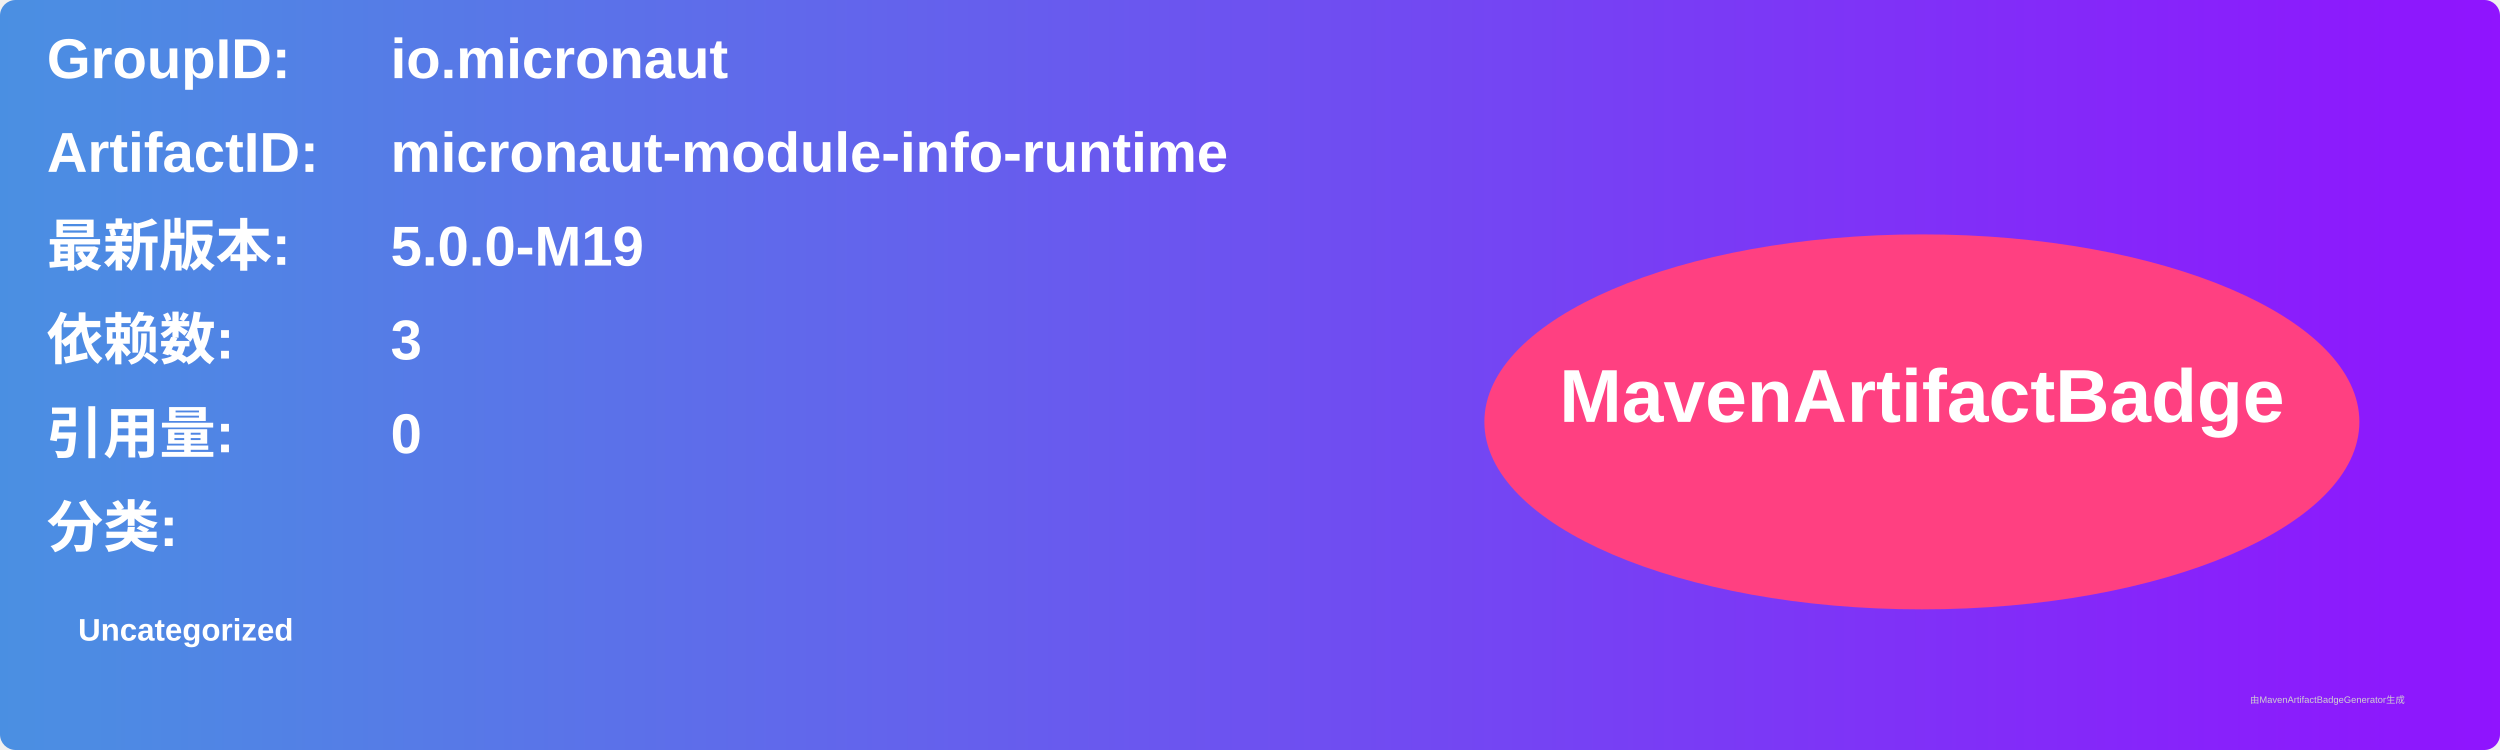
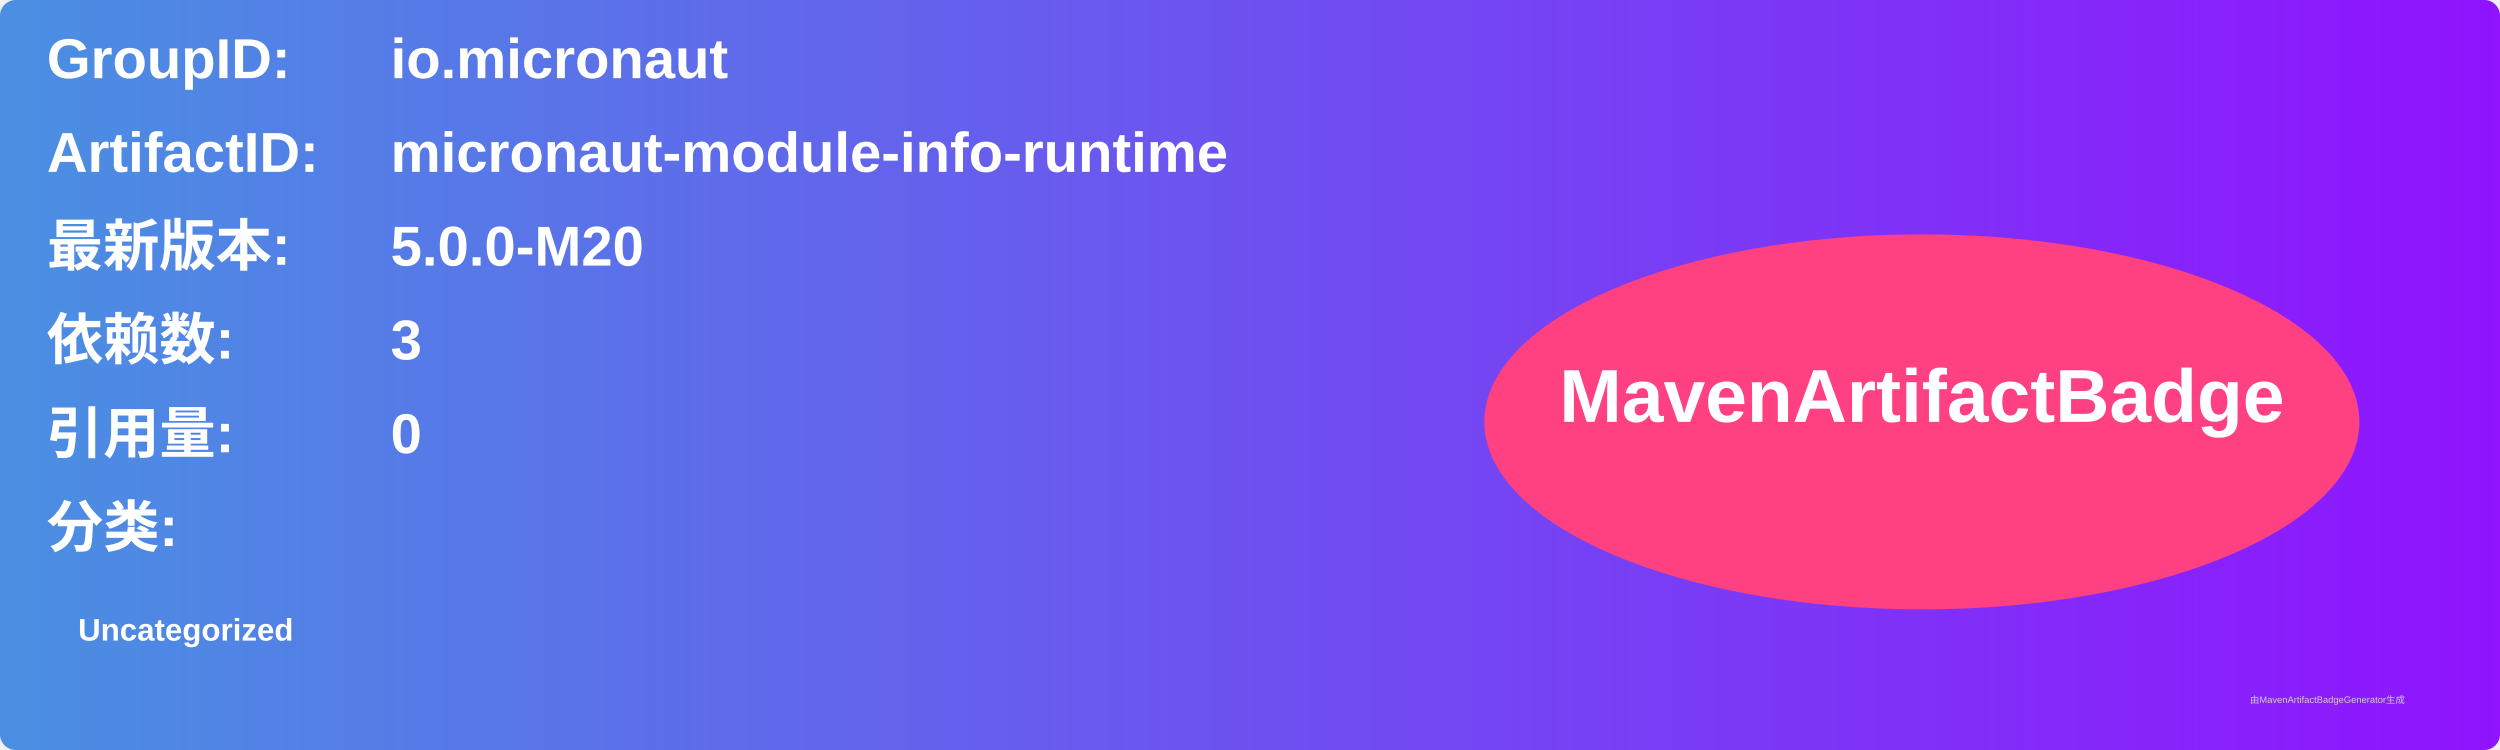
<svg xmlns="http://www.w3.org/2000/svg" width="800" height="240" viewBox="0 0 800 240">
  <linearGradient id="grad" x1="0%" y1="0%" x2="100%" y2="0%">
    <stop offset="0%" stop-color="#4a90e2" />
    <stop offset="100%" stop-color="#9013fe" />
  </linearGradient>
  <rect width="100%" height="100%" rx="5" ry="5" fill="url(#grad)" />
  <g transform="translate(15, 15)">
    <text x="0" y="10" font-family="Arial" font-size="18" fill="white" font-weight="bold" width="260">GroupID:</text>
    <text x="110" y="10" font-family="Arial" font-size="18" fill="white" font-weight="bold" width="460">io.micronaut</text>
    <text x="0" y="40" font-family="Arial" font-size="18" fill="white" font-weight="bold" width="260">ArtifactID:</text>
    <text x="110" y="40" font-family="Arial" font-size="18" fill="white" font-weight="bold" width="460">micronaut-module-info-runtime</text>
    <text x="0" y="70" font-family="Arial" font-size="18" fill="white" font-weight="bold">最新版本:</text>
    <text x="110" y="70" font-family="Arial" font-size="18" fill="white" font-weight="bold">
-       <tspan font-weight="bold">5.0.0-M19</tspan>
+       <tspan font-weight="bold">5.0.0-M20</tspan>
    </text>
    <text x="0" y="100" font-family="Arial" font-size="18" fill="white" font-weight="bold">依赖数: </text>
    <text x="110" y="100" font-family="Arial" font-size="18" fill="white">
      <tspan font-weight="bold">3</tspan>
    </text>
    <text x="0" y="130" font-family="Arial" font-size="18" fill="white" font-weight="bold">引用量: </text>
    <text x="110" y="130" font-family="Arial" font-size="18" fill="white">
      <tspan font-weight="bold">0</tspan>
    </text>
    <text x="0" y="160" font-family="Arial" font-size="18" fill="white" font-weight="bold">分类:</text>
    <text x="10" y="190" font-family="Arial" font-size="10" fill="white">
      <tspan font-weight="bold">Uncategorized</tspan>
    </text>
    <ellipse cx="600" cy="120" rx="140" ry="60" fill="#ff4081" />
    <text x="600" y="120" text-anchor="middle" font-family="Arial" font-size="24" fill="white" font-weight="bold">MavenArtifactBadge</text>
  </g>
  <text x="720" y="225" font-family="Arial" font-size="3" fill="#d0d0d0">由MavenArtifactBadgeGenerator生成</text>
</svg>
